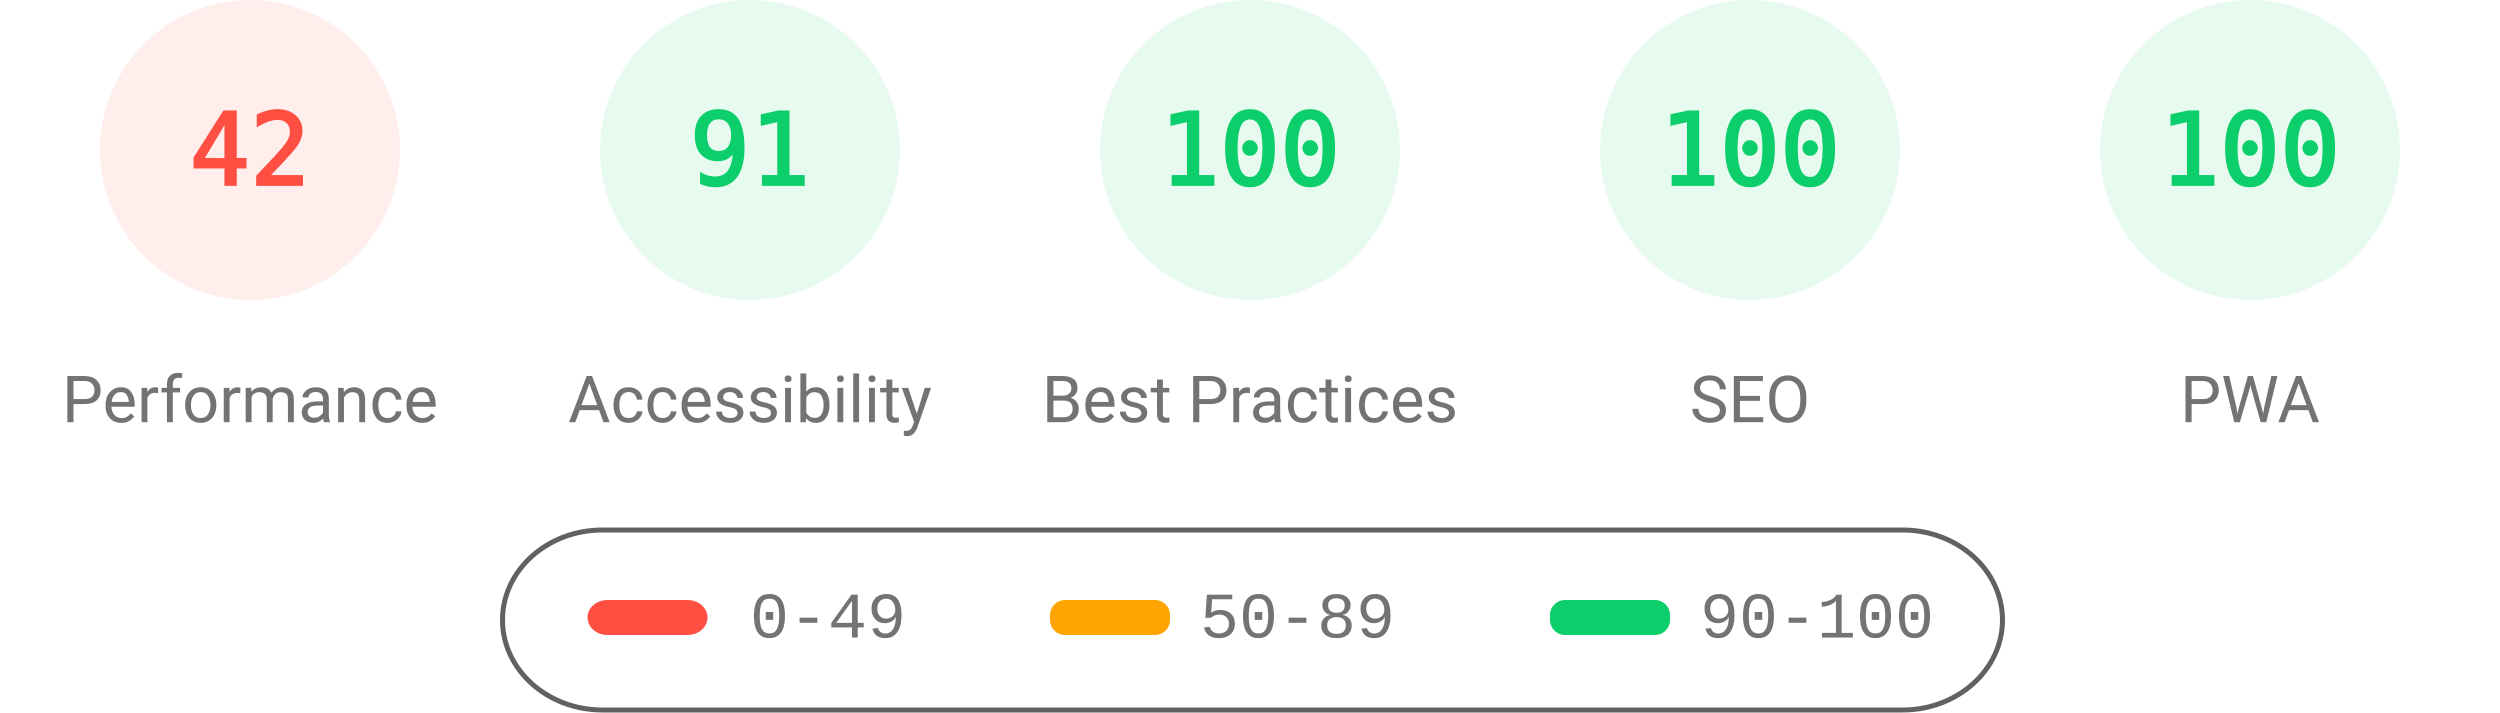
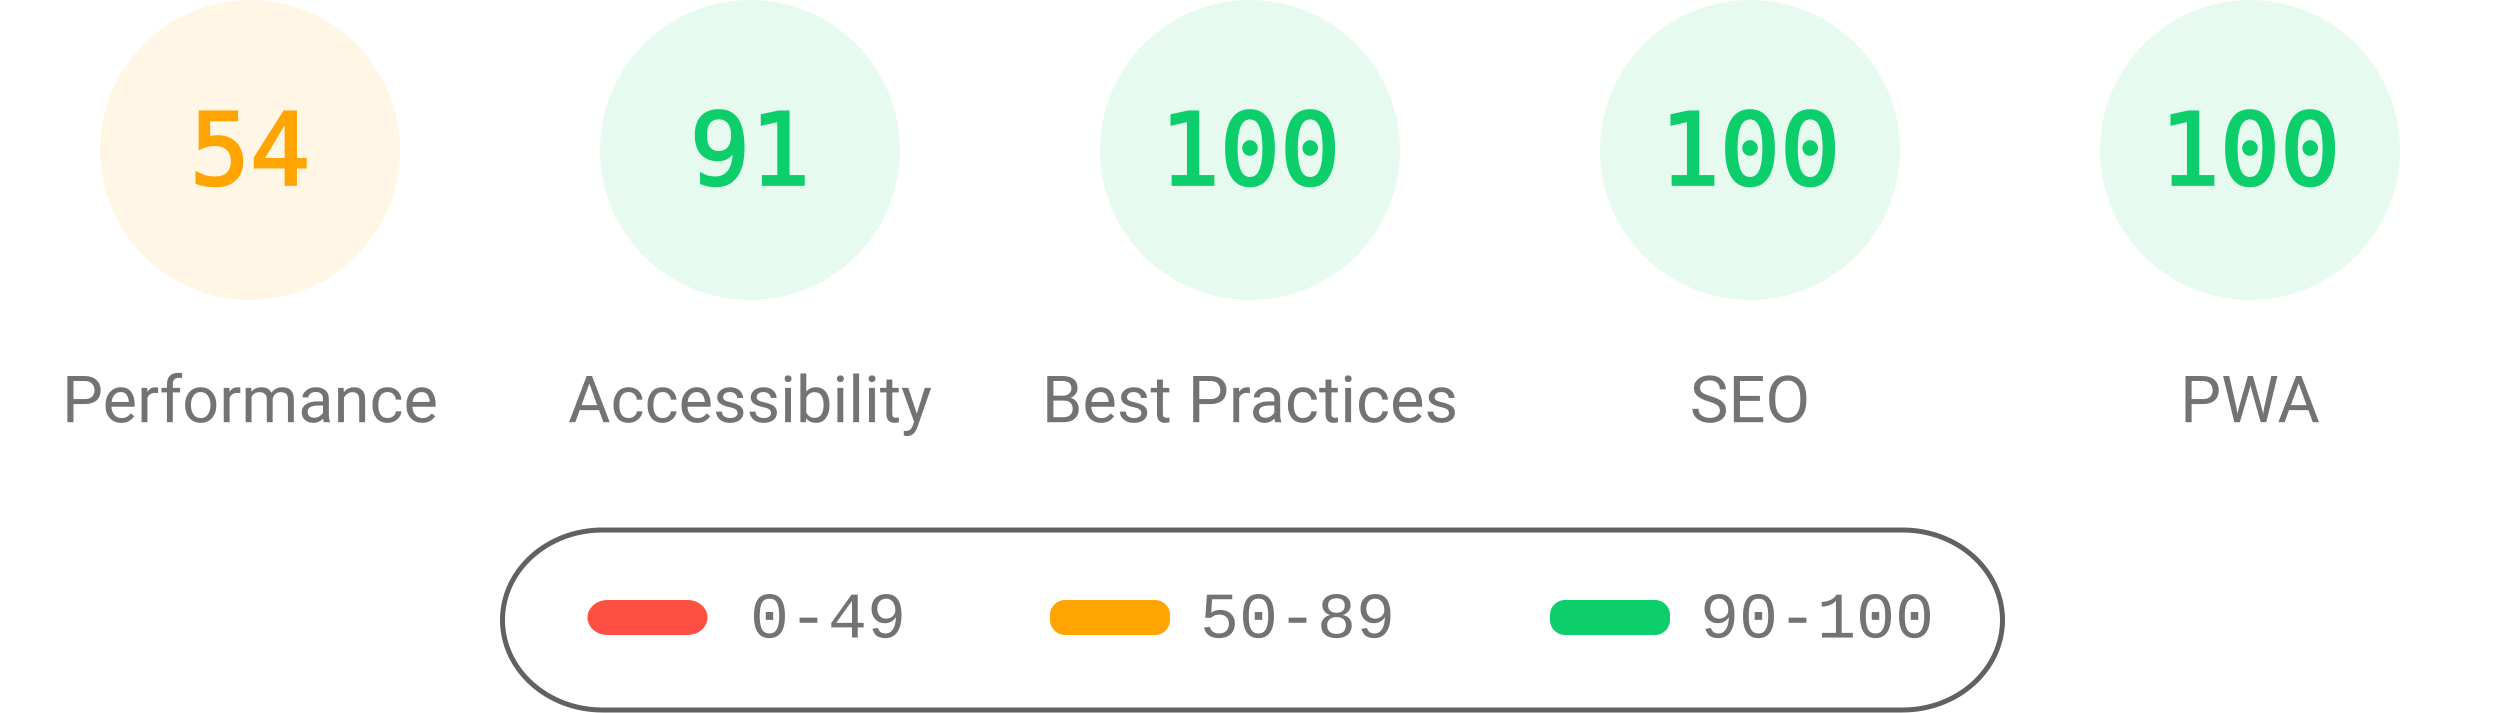
<svg xmlns="http://www.w3.org/2000/svg" fill="none" width="1000" height="285">
  <style>.gauge-base{opacity:.1}.gauge-arc{fill:none;animation-delay:250ms;stroke-linecap:round;transform:rotate(-90deg);transform-origin:100px 60px;animation:load-gauge 1s ease forwards}.guage-text{font-size:40px;font-family:monospace;text-align:center}.guage-red{color:#ff4e42;fill:#ff4e42;stroke:#ff4e42}.guage-orange{color:#ffa400;fill:#ffa400;stroke:#ffa400}.guage-green{color:#0cce6b;fill:#0cce6b;stroke:#0cce6b}.guage-undefined{color:#5c5c5c;fill:#5c5c5c;stroke:#5c5c5c}.guage-title{color:#737373;fill:#737373;stroke:none;font-size:26px;line-height:26px;font-family:Roboto,Halvetica,Arial,sans-serif}@keyframes load-gauge{from{stroke-dasharray:0 352.858}}</style>
-   <svg class="guage-div guage-perf guage-red" viewBox="0 0 200 200" width="200" height="200">
+   <svg class="guage-div guage-perf guage-orange" viewBox="0 0 200 200" width="200" height="200">
    <circle class="gauge-base" r="56" cx="100" cy="60" stroke-width="8" />
-     <circle class="gauge-arc guage-arc-1" r="56" cx="100" cy="60" stroke-width="8" style="stroke-dasharray:147.78,351.858" />
-     <text class="guage-text" x="100" y="60" alignment-baseline="central" dominant-baseline="central" text-anchor="middle">42</text>
+     <circle class="gauge-arc guage-arc-1" r="56" cx="100" cy="60" stroke-width="8" style="stroke-dasharray:190.003,351.858" />
+     <text class="guage-text" x="100" y="60" alignment-baseline="central" dominant-baseline="central" text-anchor="middle">54</text>
    <text class="guage-title" x="100" y="160" alignment-baseline="central" dominant-baseline="central" text-anchor="middle">Performance</text>
  </svg>
  <svg class="guage-div guage-acc guage-green" viewBox="0 0 200 200" width="200" height="200" x="200">
    <circle class="gauge-base" r="56" cx="100" cy="60" stroke-width="8" />
    <circle class="gauge-arc guage-arc-2" r="56" cx="100" cy="60" stroke-width="8" style="stroke-dasharray:320.191,351.858" />
    <text class="guage-text" x="100" y="60" alignment-baseline="central" dominant-baseline="central" text-anchor="middle">91</text>
    <text class="guage-title" x="100" y="160" alignment-baseline="central" dominant-baseline="central" text-anchor="middle">Accessibility</text>
  </svg>
  <svg class="guage-div guage-best guage-green" viewBox="0 0 200 200" width="200" height="200" x="400">
    <circle class="gauge-base" r="56" cx="100" cy="60" stroke-width="8" />
    <circle class="gauge-arc guage-arc-3" r="56" cx="100" cy="60" stroke-width="8" style="stroke-dasharray:351.858,351.858" />
    <text class="guage-text" x="100" y="60" alignment-baseline="central" dominant-baseline="central" text-anchor="middle">100</text>
    <text class="guage-title" x="100" y="160" alignment-baseline="central" dominant-baseline="central" text-anchor="middle">Best Practices</text>
  </svg>
  <svg class="guage-div guage-seo guage-green" viewBox="0 0 200 200" width="200" height="200" x="600">
    <circle class="gauge-base" r="56" cx="100" cy="60" stroke-width="8" />
    <circle class="gauge-arc guage-arc-4" r="56" cx="100" cy="60" stroke-width="8" style="stroke-dasharray:351.858,351.858" />
    <text class="guage-text" x="100" y="60" alignment-baseline="central" dominant-baseline="central" text-anchor="middle">100</text>
    <text class="guage-title" x="100" y="160" alignment-baseline="central" dominant-baseline="central" text-anchor="middle">SEO</text>
  </svg>
  <svg class="guage-div guage-pwa guage-green" viewBox="0 0 200 200" width="200" height="200" x="800">
    <circle class="gauge-base" r="56" cx="100" cy="60" stroke-width="8" />
    <circle class="gauge-arc guage-arc-4" r="56" cx="100" cy="60" stroke-width="8" style="stroke-dasharray:351.858,351.858" />
    <text class="guage-text" x="100" y="60" alignment-baseline="central" dominant-baseline="central" text-anchor="middle">100</text>
    <text class="guage-title" x="100" y="160" alignment-baseline="central" dominant-baseline="central" text-anchor="middle">PWA</text>
  </svg>
  <svg width="604" height="76" x="200" y="210">
    <path fill="none" id="canvas_background" d="M-1-1h604v80H-1z" />
    <rect fill-opacity="0" stroke="#616161" stroke-width="2" rx="40" id="svg_2" height="72" width="600" y="2" x="1" fill="#000" />
    <rect stroke="#000" rx="8" id="svg_3" height="14" width="48" y="30" x="35" stroke-opacity="null" stroke-width="0" fill="#ff4e42" />
    <rect stroke="#000" rx="6" id="svg_4" height="14" width="48" y="30" x="220" stroke-opacity="null" stroke-width="0" fill="#ffa400" />
    <rect stroke="#000" rx="6" id="svg_5" height="14" width="48" y="30" x="420" stroke-opacity="null" stroke-width="0" fill="#0cce6b" />
    <text xml:space="preserve" text-anchor="start" font-family="'Courier New', Courier, monospace" font-size="26" id="svg_6" y="45" x="100" stroke-opacity="null" stroke-width="0" stroke="#000" fill="#737373">0-49</text>
    <text xml:space="preserve" text-anchor="start" font-family="'Courier New', Courier, monospace" font-size="26" id="svg_7" y="45" x="280" stroke-opacity="null" stroke-width="0" stroke="#000" fill="#737373">50-89</text>
    <text xml:space="preserve" text-anchor="start" font-family="'Courier New', Courier, monospace" font-size="26" id="svg_8" y="45" x="480" stroke-opacity="null" stroke-width="0" stroke="#000" fill="#737373">90-100</text>
  </svg>
</svg>
